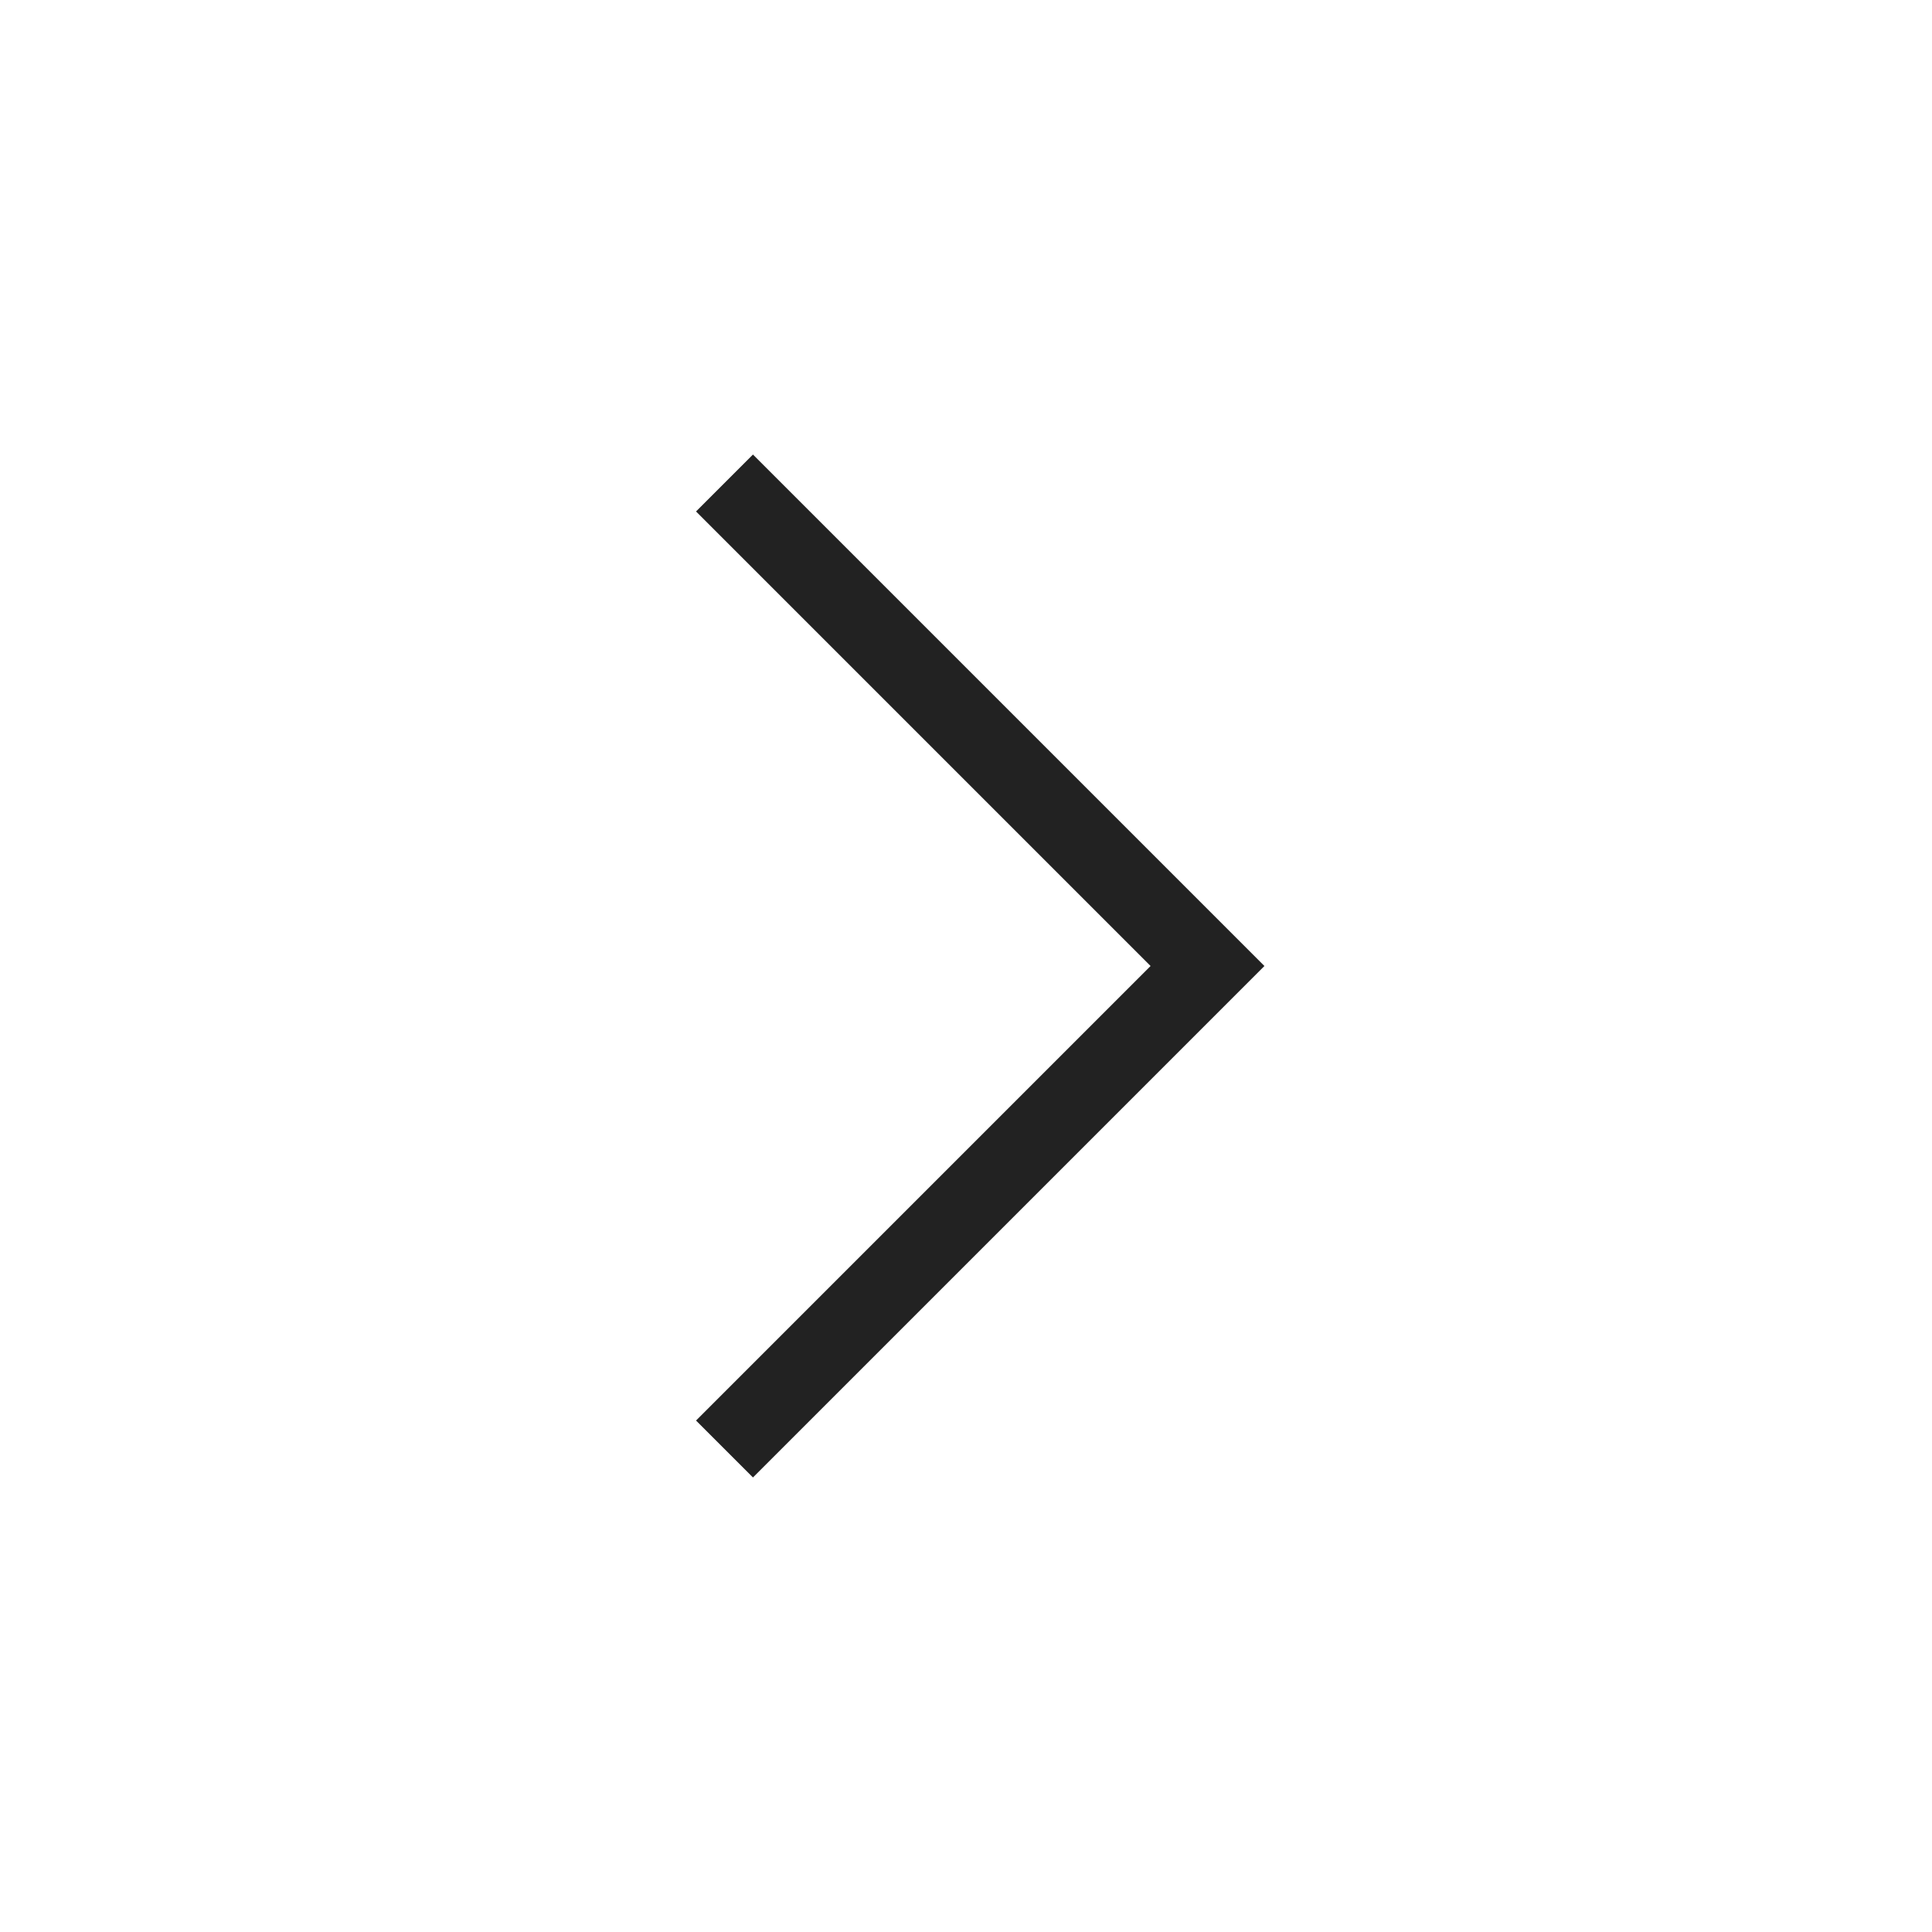
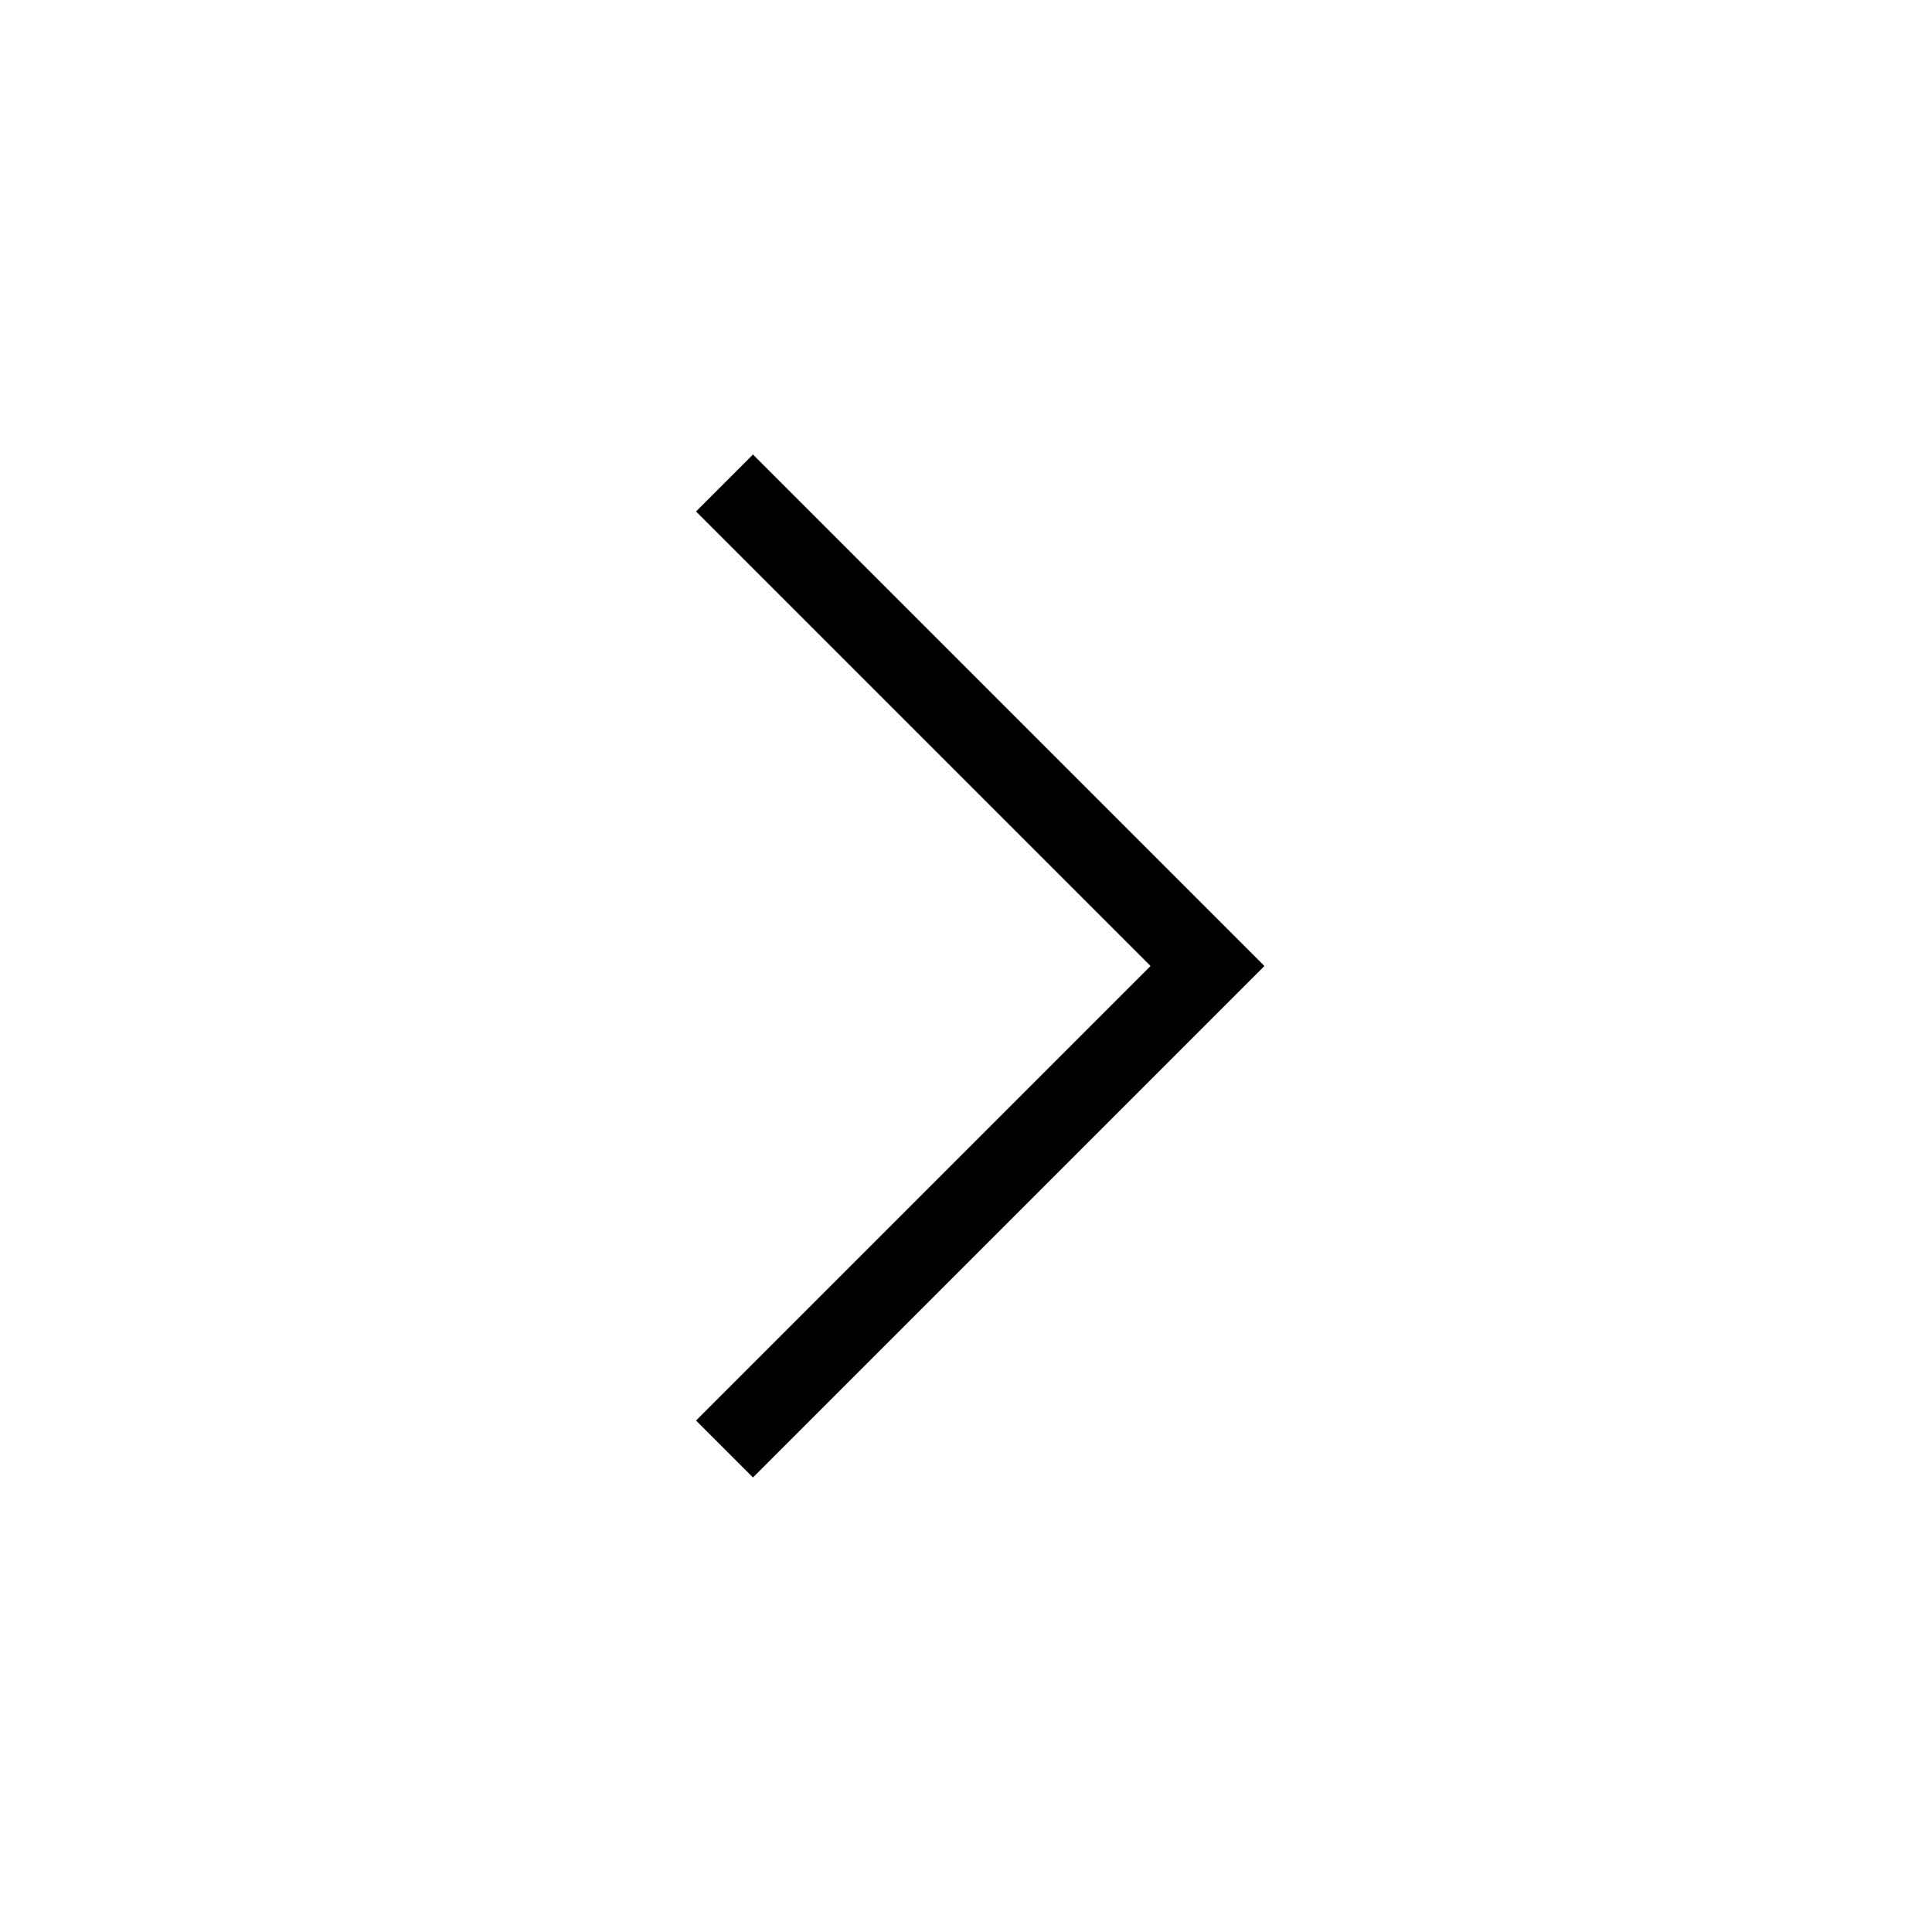
<svg xmlns="http://www.w3.org/2000/svg" width="800px" height="800px" viewBox="0 0 24 24" fill="none">
-   <path d="M9 6L15 12L9 18" stroke="#222222" />
+   <path d="M9 6L15 12L9 18" stroke="currentColor" />
</svg>
